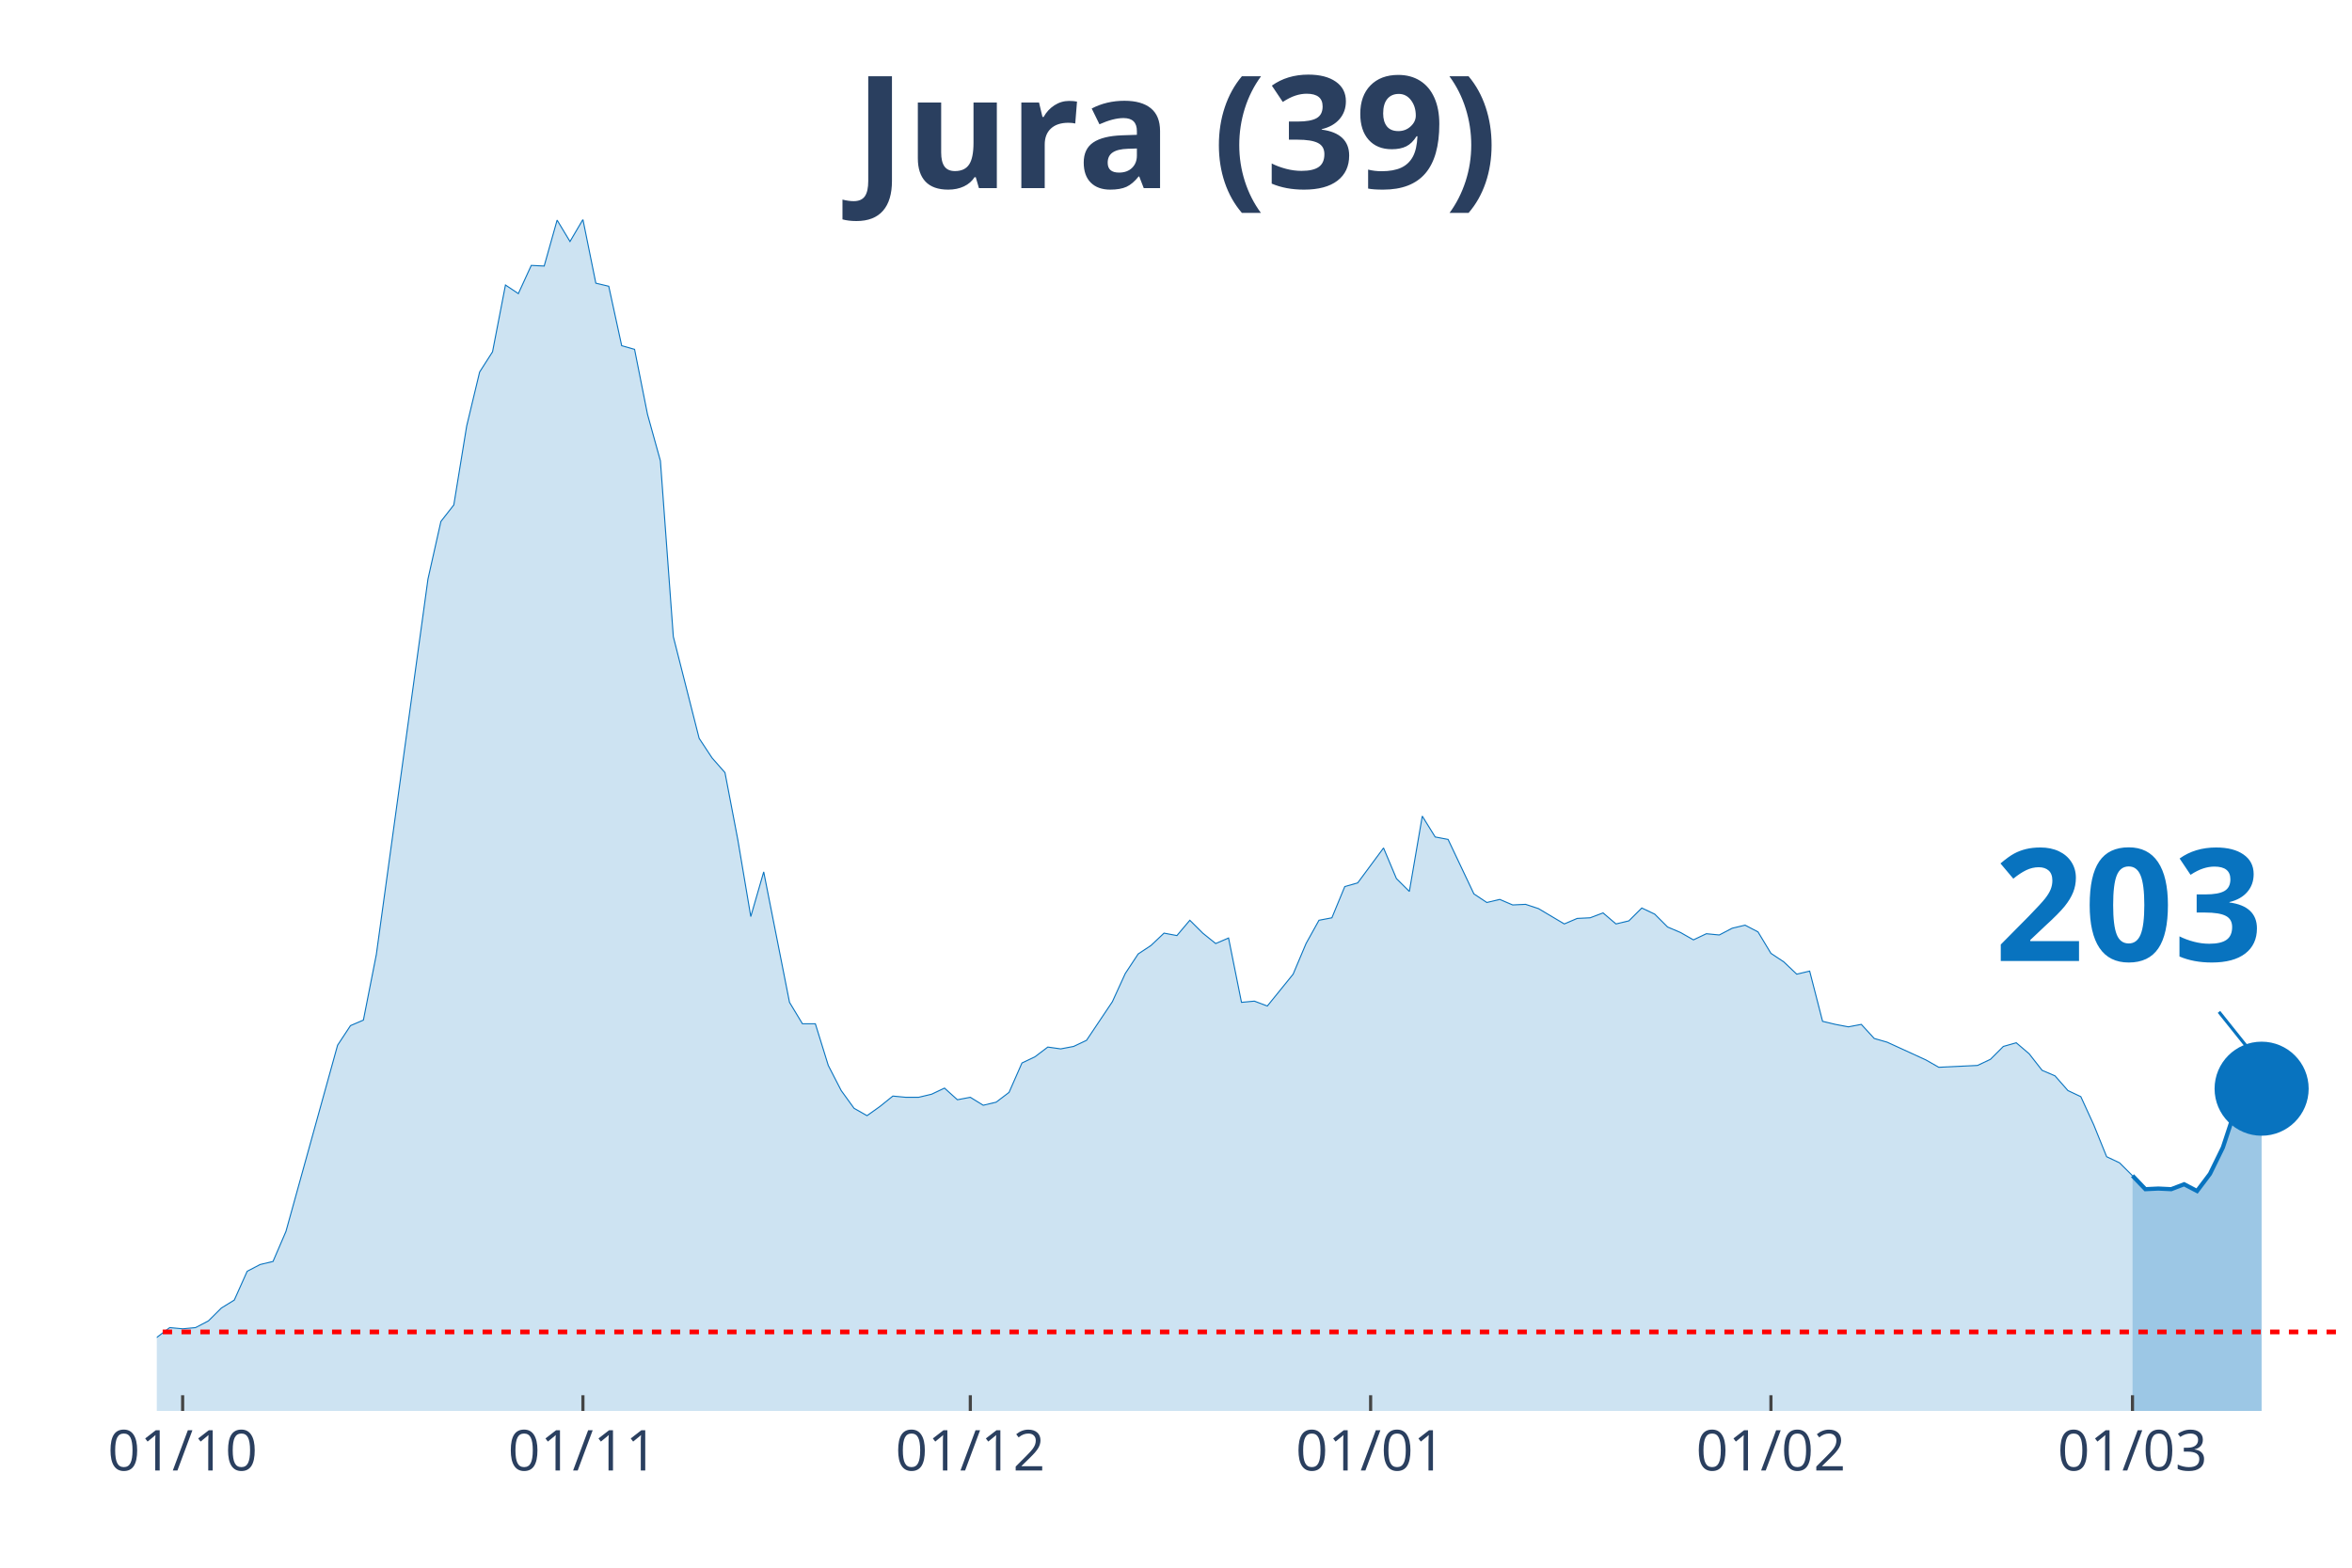
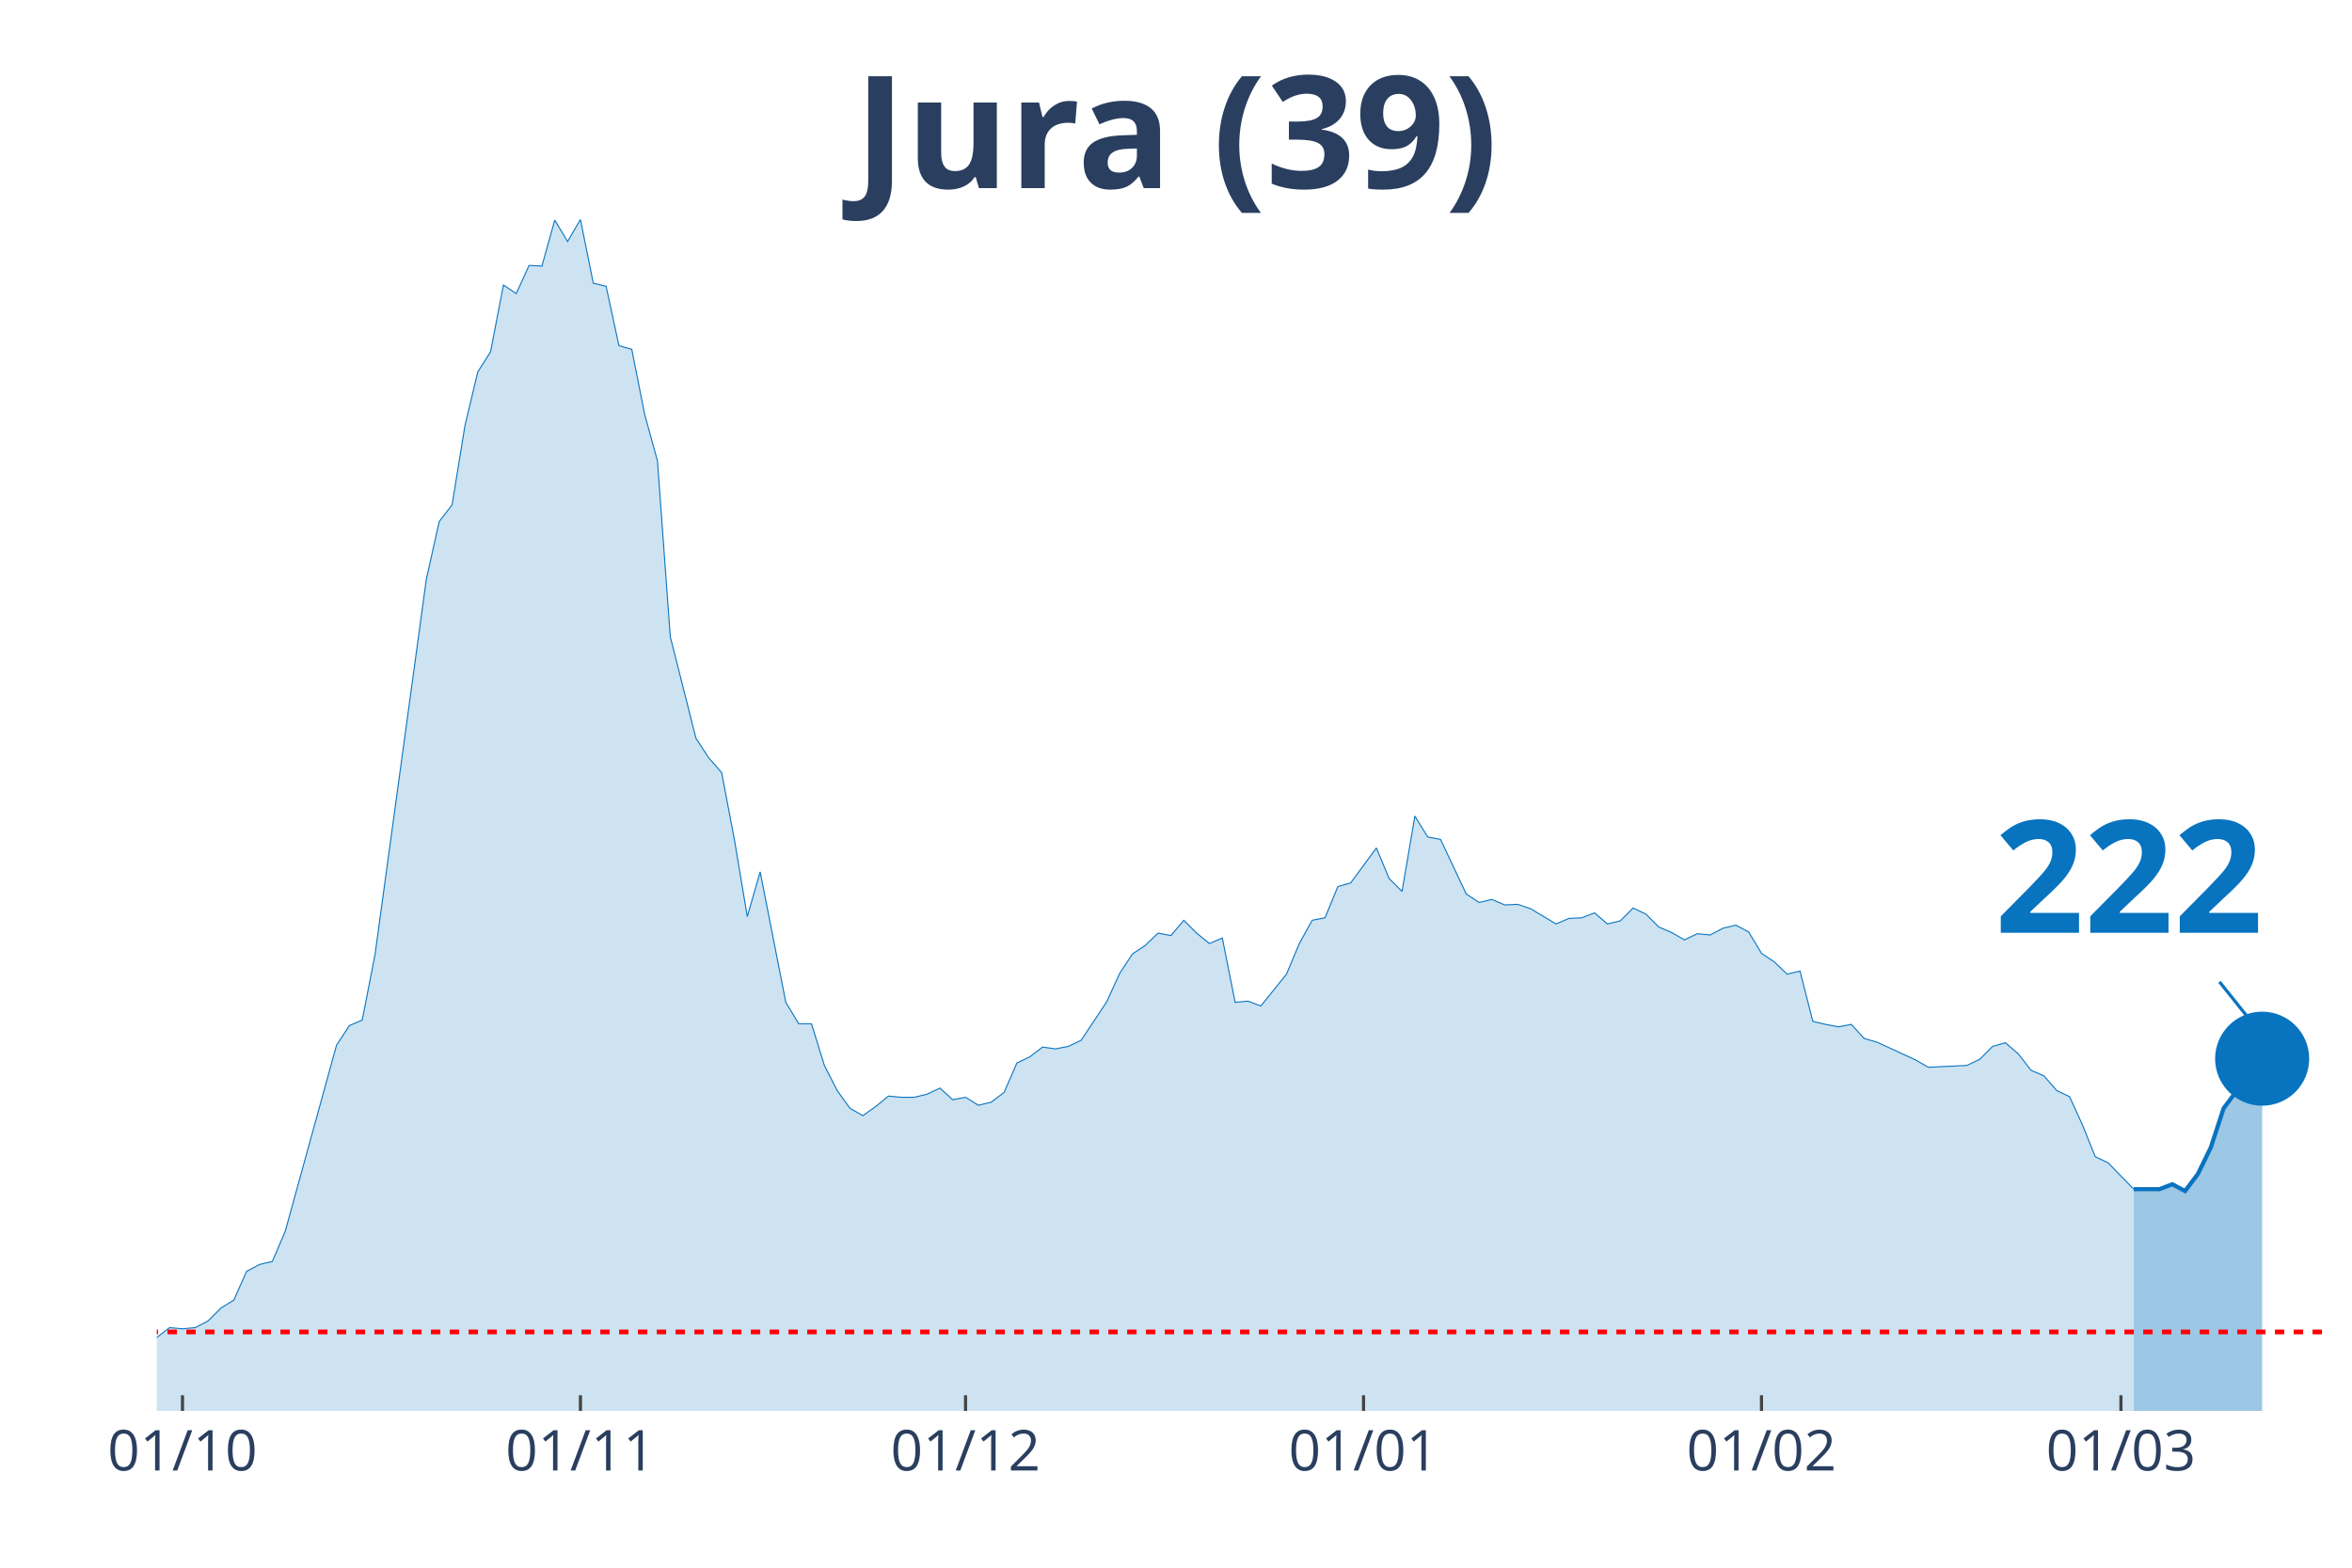
<svg xmlns="http://www.w3.org/2000/svg" class="main-svg" width="1125" height="750" style="" viewBox="0 0 750 500">
  <rect x="0" y="0" width="750" height="500" style="fill: rgb(0, 0, 0); fill-opacity: 0;" />
-   <defs id="defs-623b06">
+   <defs id="defs-ad3cc1">
    <g class="clips">
-       <clipPath id="clip623b06xyplot" class="plotclip">
+       <clipPath id="clipad3cc1xyplot" class="plotclip">
        <rect width="700" height="380" />
      </clipPath>
-       <clipPath class="axesclip" id="clip623b06x">
+       <clipPath class="axesclip" id="clipad3cc1x">
        <rect x="50" y="0" width="700" height="500" />
      </clipPath>
-       <clipPath class="axesclip" id="clip623b06y">
+       <clipPath class="axesclip" id="clipad3cc1y">
        <rect x="0" y="70" width="750" height="380" />
      </clipPath>
-       <clipPath class="axesclip" id="clip623b06xy">
+       <clipPath class="axesclip" id="clipad3cc1xy">
        <rect x="50" y="70" width="700" height="380" />
      </clipPath>
    </g>
    <g class="gradients" />
  </defs>
  <g class="bglayer">
    <rect class="bg" x="50" y="70" width="700" height="380" style="fill: rgb(0, 0, 0); fill-opacity: 0; stroke-width: 0;" />
  </g>
  <g class="layer-below">
    <g class="imagelayer" />
    <g class="shapelayer" />
  </g>
  <g class="cartesianlayer">
    <g class="subplot xy">
      <g class="layer-subplot">
        <g class="shapelayer" />
        <g class="imagelayer" />
      </g>
      <g class="gridlayer">
        <g class="x">
-           <path class="xgrid crisp" transform="translate(58.24,0)" d="M0,70v380" style="stroke: rgb(255, 255, 255); stroke-opacity: 1; stroke-width: 1px;" />
-           <path class="xgrid crisp" transform="translate(185.88,0)" d="M0,70v380" style="stroke: rgb(255, 255, 255); stroke-opacity: 1; stroke-width: 1px;" />
-           <path class="xgrid crisp" transform="translate(309.41,0)" d="M0,70v380" style="stroke: rgb(255, 255, 255); stroke-opacity: 1; stroke-width: 1px;" />
-           <path class="xgrid crisp" transform="translate(437.06,0)" d="M0,70v380" style="stroke: rgb(255, 255, 255); stroke-opacity: 1; stroke-width: 1px;" />
-           <path class="xgrid crisp" transform="translate(564.71,0)" d="M0,70v380" style="stroke: rgb(255, 255, 255); stroke-opacity: 1; stroke-width: 1px;" />
-           <path class="xgrid crisp" transform="translate(680,0)" d="M0,70v380" style="stroke: rgb(255, 255, 255); stroke-opacity: 1; stroke-width: 1px;" />
+           <path class="xgrid crisp" transform="translate(58.19,0)" d="M0,70v380" style="stroke: rgb(255, 255, 255); stroke-opacity: 1; stroke-width: 1px;" />
+           <path class="xgrid crisp" transform="translate(185.09,0)" d="M0,70v380" style="stroke: rgb(255, 255, 255); stroke-opacity: 1; stroke-width: 1px;" />
+           <path class="xgrid crisp" transform="translate(307.89,0)" d="M0,70v380" style="stroke: rgb(255, 255, 255); stroke-opacity: 1; stroke-width: 1px;" />
+           <path class="xgrid crisp" transform="translate(434.8,0)" d="M0,70v380" style="stroke: rgb(255, 255, 255); stroke-opacity: 1; stroke-width: 1px;" />
+           <path class="xgrid crisp" transform="translate(561.7,0)" d="M0,70v380" style="stroke: rgb(255, 255, 255); stroke-opacity: 1; stroke-width: 1px;" />
+           <path class="xgrid crisp" transform="translate(676.32,0)" d="M0,70v380" style="stroke: rgb(255, 255, 255); stroke-opacity: 1; stroke-width: 1px;" />
        </g>
        <g class="y" />
      </g>
      <g class="zerolinelayer" />
      <path class="xlines-below" />
      <path class="ylines-below" />
      <g class="overlines-below" />
      <g class="xaxislayer-below" />
      <g class="yaxislayer-below" />
      <g class="overaxes-below" />
-       <g class="plot" transform="translate(50, 70)" clip-path="url('#clip623b06xyplot')">
+       <g class="plot" transform="translate(50, 70)" clip-path="url('#clipad3cc1xyplot')">
        <g class="scatterlayer mlayer">
-           <g class="trace scatter trace90f995" style="stroke-miterlimit: 2;">
+           <g class="trace scatter trace8ab277" style="stroke-miterlimit: 2;">
            <g class="fills">
              <g>
-                 <path class="js-fill" d="M630,380L-560,380L-560,378.44L-510.59,379.41L-506.47,380L-296.47,376.29L-292.35,375.7L-226.47,377.26L-222.35,377.26L-152.35,372.97L-148.24,372.58L-127.65,368.28L-123.53,368.28L-115.29,368.08L-111.18,368.28L-90.59,367.11L-86.47,367.89L-78.24,365.35L-74.12,363.78L-70,364.96L-65.88,363.39L-57.65,361.63L-53.53,363.98L-49.41,364.96L-45.29,363.39L-41.18,360.27L-37.06,359.88L-28.82,356.95L-24.71,355.38L-20.59,355.19L-16.47,355.97L-4.12,358.51L0,356.56L4.12,353.43L8.24,353.82L12.35,353.43L16.47,351.28L20.59,347.18L24.71,344.64L28.82,335.46L32.94,333.31L37.06,332.33L41.18,322.76L57.65,263.36L61.76,257.11L65.88,255.35L70,234.45L86.47,114.68L90.59,96.32L94.71,91.04L98.82,65.84L102.94,48.65L107.06,42.2L111.18,20.9L115.29,23.64L119.41,14.65L123.53,14.85L127.65,0.2L131.76,7.03L135.88,0L140,20.32L144.12,21.3L148.24,40.25L152.35,41.42L156.47,62.13L160.59,76.98L164.71,133.05L172.94,165.48L177.06,171.73L181.18,176.42L185.29,197.91L189.41,222.33L193.53,208.07L201.76,249.69L205.88,256.52L210,256.52L214.12,269.81L218.24,277.82L222.35,283.49L226.47,285.83L230.59,282.9L234.71,279.58L238.82,279.97L242.94,279.97L247.06,278.99L251.18,277.04L255.29,280.75L259.41,279.97L263.53,282.51L267.65,281.53L271.76,278.41L275.88,269.03L280,267.07L284.12,263.95L288.24,264.53L292.35,263.75L296.47,261.8L304.71,249.49L308.82,240.5L312.94,234.25L317.06,231.52L321.18,227.61L325.29,228.39L329.41,223.51L333.53,227.61L337.65,230.93L341.76,229.17L345.88,249.69L350,249.3L354.12,250.86L358.24,245.78L362.35,240.7L366.47,230.93L370.59,223.51L374.71,222.72L378.82,212.76L382.94,211.59L391.18,200.45L395.29,210.22L399.41,214.32L403.53,190.29L407.65,196.94L411.76,197.72L420,215.11L424.12,217.84L428.24,216.86L432.35,218.62L436.47,218.43L440.59,219.79L448.82,224.68L452.94,222.92L457.06,222.72L461.18,221.16L465.29,224.68L469.41,223.7L473.53,219.6L477.65,221.55L481.76,225.66L485.88,227.41L490,229.76L494.12,227.8L498.24,228.2L502.35,226.05L506.47,225.07L510.59,227.22L514.71,234.06L518.82,236.79L522.94,240.7L527.06,239.72L531.18,255.74L535.29,256.72L539.41,257.5L543.53,256.72L547.65,261.21L551.76,262.39L564.12,268.05L568.24,270.4L580.59,269.81L584.71,267.86L588.82,263.75L592.94,262.58L597.06,266.1L601.18,271.37L605.29,273.13L609.41,277.82L613.53,279.77L617.65,288.76L621.76,298.92L625.88,300.87L630,304.98" style="fill: rgb(8, 115, 191); fill-opacity: 0.2; stroke-width: 0;" />
+                 <path class="js-fill" d="M630.41,380L-556.73,380L-556.73,378.44L-507.6,379.41L-503.51,380L-294.74,376.29L-290.64,375.7L-225.15,377.26L-221.05,377.26L-155.56,373.75L-151.46,372.97L-130.99,370.82L-126.9,368.28L-94.15,367.69L-90.06,367.11L-85.96,367.89L-81.87,365.93L-73.68,363.78L-69.59,364.96L-57.31,361.63L-53.22,363.98L-49.12,364.96L-45.03,363.39L-40.94,360.27L-36.84,359.88L-28.65,356.95L-24.56,355.38L-20.47,355.19L-16.37,355.97L-4.09,358.51L0,356.56L4.09,353.43L8.19,353.82L12.28,353.43L16.37,351.28L20.47,347.18L24.56,344.64L28.65,335.46L32.75,333.31L36.84,332.33L40.94,322.76L57.31,263.36L61.4,257.11L65.5,255.35L69.59,234.45L85.96,114.68L90.06,96.32L94.15,91.04L98.25,65.84L102.34,48.65L106.43,42.2L110.53,20.9L114.62,23.64L118.71,14.65L122.81,14.85L126.9,0.2L130.99,7.03L135.09,0L139.18,20.32L143.27,21.3L147.37,40.25L151.46,41.42L155.56,62.13L159.65,76.98L163.74,133.05L171.93,165.48L176.02,171.73L180.12,176.42L184.21,197.91L188.3,222.33L192.4,208.07L200.58,249.69L204.68,256.52L208.77,256.52L212.87,269.81L216.96,277.82L221.05,283.49L225.15,285.83L229.24,282.9L233.33,279.58L237.43,279.97L241.52,279.97L245.61,278.99L249.71,277.04L253.8,280.75L257.89,279.97L261.99,282.51L266.08,281.53L270.18,278.41L274.27,269.03L278.36,267.07L282.46,263.95L286.55,264.53L290.64,263.75L294.74,261.8L302.92,249.49L307.02,240.5L311.11,234.25L315.2,231.52L319.3,227.61L323.39,228.39L327.49,223.51L331.58,227.61L335.67,230.93L339.77,229.17L343.86,249.69L347.95,249.3L352.05,250.86L356.14,245.78L360.23,240.7L364.33,230.93L368.42,223.51L372.51,222.72L376.61,212.76L380.7,211.59L388.89,200.45L392.98,210.22L397.08,214.32L401.17,190.29L405.26,196.94L409.36,197.72L417.54,215.11L421.64,217.84L425.73,216.86L429.82,218.62L433.92,218.43L438.01,219.79L446.2,224.68L450.29,222.92L454.39,222.72L458.48,221.16L462.57,224.68L466.67,223.7L470.76,219.6L474.85,221.55L478.95,225.66L483.04,227.41L487.13,229.76L491.23,227.8L495.32,228.2L499.42,226.05L503.51,225.07L507.6,227.22L511.7,234.06L515.79,236.79L519.88,240.7L523.98,239.72L528.07,255.74L532.16,256.72L536.26,257.5L540.35,256.72L544.44,261.21L548.54,262.39L560.82,268.05L564.91,270.4L577.19,269.81L581.29,267.86L585.38,263.75L589.47,262.58L593.57,266.1L597.66,271.37L601.75,273.13L605.85,277.82L609.94,279.77L614.04,288.76L618.13,298.92L622.22,300.87L630.41,309.28" style="fill: rgb(8, 115, 191); fill-opacity: 0.2; stroke-width: 0;" />
              </g>
            </g>
            <g class="errorbars" />
            <g class="lines">
-               <path class="js-line" d="M-560,378.44L-510.59,379.41L-506.47,380L-296.47,376.29L-292.35,375.7L-226.47,377.26L-222.35,377.26L-152.35,372.97L-148.24,372.58L-127.65,368.28L-123.53,368.28L-115.29,368.08L-111.18,368.28L-90.59,367.11L-86.47,367.89L-78.24,365.35L-74.12,363.78L-70,364.96L-65.88,363.39L-57.65,361.63L-53.53,363.98L-49.41,364.96L-45.29,363.39L-41.18,360.27L-37.06,359.88L-28.82,356.95L-24.71,355.38L-20.59,355.19L-16.47,355.97L-4.12,358.51L0,356.56L4.12,353.43L8.24,353.82L12.35,353.43L16.47,351.28L20.59,347.18L24.71,344.64L28.82,335.46L32.94,333.31L37.06,332.33L41.18,322.76L57.65,263.36L61.76,257.11L65.88,255.35L70,234.45L86.47,114.68L90.59,96.32L94.71,91.04L98.82,65.84L102.94,48.65L107.06,42.2L111.18,20.9L115.29,23.64L119.41,14.65L123.53,14.85L127.65,0.2L131.76,7.03L135.88,0L140,20.32L144.12,21.3L148.24,40.25L152.35,41.42L156.47,62.13L160.59,76.98L164.71,133.05L172.94,165.48L177.06,171.73L181.18,176.42L185.29,197.91L189.41,222.33L193.53,208.07L201.76,249.69L205.88,256.52L210,256.52L214.12,269.81L218.24,277.82L222.35,283.49L226.47,285.83L230.59,282.9L234.71,279.58L238.82,279.97L242.94,279.97L247.06,278.99L251.18,277.04L255.29,280.75L259.41,279.97L263.53,282.51L267.65,281.53L271.76,278.41L275.88,269.03L280,267.07L284.12,263.95L288.24,264.53L292.35,263.75L296.47,261.8L304.71,249.49L308.82,240.5L312.94,234.25L317.06,231.52L321.18,227.61L325.29,228.39L329.41,223.51L333.53,227.61L337.65,230.93L341.76,229.17L345.88,249.69L350,249.3L354.12,250.86L358.24,245.78L362.35,240.7L366.47,230.93L370.59,223.51L374.71,222.72L378.82,212.76L382.94,211.59L391.18,200.45L395.29,210.22L399.41,214.32L403.53,190.29L407.65,196.94L411.76,197.72L420,215.11L424.12,217.84L428.24,216.86L432.35,218.62L436.47,218.43L440.59,219.79L448.82,224.68L452.94,222.92L457.06,222.72L461.18,221.16L465.29,224.68L469.41,223.7L473.53,219.6L477.65,221.55L481.76,225.66L485.88,227.41L490,229.76L494.12,227.8L498.24,228.2L502.35,226.05L506.47,225.07L510.59,227.22L514.71,234.06L518.82,236.79L522.94,240.7L527.06,239.72L531.18,255.74L535.29,256.72L539.41,257.5L543.53,256.72L547.65,261.21L551.76,262.39L564.12,268.05L568.24,270.4L580.59,269.81L584.71,267.86L588.82,263.75L592.94,262.58L597.06,266.1L601.18,271.37L605.29,273.13L609.41,277.82L613.53,279.77L617.65,288.76L621.76,298.92L625.88,300.87L630,304.98" style="vector-effect: non-scaling-stroke; fill: none; stroke: rgb(8, 115, 191); stroke-opacity: 1; stroke-width: 0.5px; opacity: 1;" />
+               <path class="js-line" d="M-556.73,378.44L-507.6,379.41L-503.51,380L-294.74,376.29L-290.64,375.7L-225.15,377.26L-221.05,377.26L-155.56,373.75L-151.46,372.97L-130.99,370.82L-126.9,368.28L-94.15,367.69L-90.06,367.11L-85.96,367.89L-81.87,365.93L-73.68,363.78L-69.59,364.96L-57.31,361.63L-53.22,363.98L-49.12,364.96L-45.03,363.39L-40.94,360.27L-36.84,359.88L-28.65,356.95L-24.56,355.38L-20.47,355.19L-16.37,355.97L-4.09,358.51L0,356.56L4.09,353.43L8.19,353.82L12.28,353.43L16.37,351.28L20.47,347.18L24.56,344.64L28.65,335.46L32.75,333.31L36.84,332.33L40.94,322.76L57.31,263.36L61.4,257.11L65.5,255.35L69.59,234.45L85.96,114.68L90.06,96.32L94.15,91.04L98.25,65.84L102.34,48.65L106.43,42.2L110.53,20.9L114.62,23.64L118.71,14.65L122.81,14.85L126.9,0.2L130.99,7.03L135.09,0L139.18,20.32L143.27,21.3L147.37,40.25L151.46,41.42L155.56,62.13L159.65,76.98L163.74,133.05L171.93,165.48L176.02,171.73L180.12,176.42L184.21,197.91L188.3,222.33L192.4,208.07L200.58,249.69L204.68,256.52L208.77,256.52L212.87,269.81L216.96,277.82L221.05,283.49L225.15,285.83L229.24,282.9L233.33,279.58L237.43,279.97L241.52,279.97L245.61,278.99L249.71,277.04L253.8,280.75L257.89,279.97L261.99,282.51L266.08,281.53L270.18,278.41L274.27,269.03L278.36,267.07L282.46,263.95L286.55,264.53L290.64,263.75L294.74,261.8L302.92,249.49L307.02,240.5L311.11,234.25L315.2,231.52L319.3,227.61L323.39,228.39L327.49,223.51L331.58,227.61L335.67,230.93L339.77,229.17L343.86,249.69L347.95,249.3L352.05,250.86L356.14,245.78L360.23,240.7L364.33,230.93L368.42,223.51L372.51,222.72L376.61,212.76L380.7,211.59L388.89,200.45L392.98,210.22L397.08,214.32L401.17,190.29L405.26,196.94L409.36,197.72L417.54,215.11L421.64,217.84L425.73,216.86L429.82,218.62L433.92,218.43L438.01,219.79L446.2,224.68L450.29,222.92L454.39,222.72L458.48,221.16L462.57,224.68L466.67,223.7L470.76,219.6L474.85,221.55L478.95,225.66L483.04,227.41L487.13,229.76L491.23,227.8L495.32,228.2L499.42,226.05L503.51,225.07L507.6,227.22L511.7,234.06L515.79,236.79L519.88,240.7L523.98,239.72L528.07,255.74L532.16,256.72L536.26,257.5L540.35,256.72L544.44,261.21L548.54,262.39L560.82,268.05L564.91,270.4L577.19,269.81L581.29,267.86L585.38,263.75L589.47,262.58L593.57,266.1L597.66,271.37L601.75,273.13L605.85,277.82L609.94,279.77L614.04,288.76L618.13,298.92L622.22,300.87L630.41,309.28" style="vector-effect: non-scaling-stroke; fill: none; stroke: rgb(8, 115, 191); stroke-opacity: 1; stroke-width: 0.5px; opacity: 1;" />
            </g>
            <g class="points" />
            <g class="text" />
          </g>
-           <g class="trace scatter trace43a000" style="stroke-miterlimit: 2;">
+           <g class="trace scatter tracec33b1b" style="stroke-miterlimit: 2;">
            <g class="fills">
              <g>
-                 <path class="js-fill" d="M671.18,380L630,380L630,304.98L634.12,309.28L638.24,309.08L642.35,309.28L646.47,307.71L650.59,309.86L654.71,304.39L658.82,295.99L662.94,283.49L667.06,278.02L671.18,277.23" style="fill: rgb(8, 115, 191); fill-opacity: 0.4; stroke-width: 0;" />
+                 <path class="js-fill" d="M671.35,380L630.41,380L630.41,309.28L638.6,309.28L642.69,307.71L646.78,309.86L650.88,304.39L654.97,295.99L659.06,283.49L663.16,278.02L667.25,277.23L671.35,267.66" style="fill: rgb(8, 115, 191); fill-opacity: 0.4; stroke-width: 0;" />
              </g>
            </g>
            <g class="errorbars" />
            <g class="lines">
-               <path class="js-line" d="M630,304.98L634.12,309.28L638.24,309.08L642.35,309.28L646.47,307.71L650.59,309.86L654.71,304.39L658.82,295.99L662.94,283.49L667.06,278.02L671.18,277.23" style="vector-effect: non-scaling-stroke; fill: none; stroke: rgb(8, 115, 191); stroke-opacity: 1; stroke-width: 2px; opacity: 1;" />
+               <path class="js-line" d="M630.41,309.28L638.6,309.28L642.69,307.71L646.78,309.86L650.88,304.39L654.97,295.99L659.06,283.49L663.16,278.02L667.25,277.23L671.35,267.66" style="vector-effect: non-scaling-stroke; fill: none; stroke: rgb(8, 115, 191); stroke-opacity: 1; stroke-width: 2px; opacity: 1;" />
            </g>
            <g class="points" />
            <g class="text" />
          </g>
-           <g class="trace scatter trace495279" style="stroke-miterlimit: 2; opacity: 1;">
+           <g class="trace scatter trace2e5a65" style="stroke-miterlimit: 2; opacity: 1;">
            <g class="fills" />
            <g class="errorbars" />
            <g class="lines" />
            <g class="points">
-               <path class="point" transform="translate(671.18,277.23)" d="M15,0A15,15 0 1,1 0,-15A15,15 0 0,1 15,0Z" style="opacity: 1; stroke-width: 0px; fill: rgb(8, 115, 191); fill-opacity: 1;" />
+               <path class="point" transform="translate(671.35,267.66)" d="M15,0A15,15 0 1,1 0,-15A15,15 0 0,1 15,0Z" style="opacity: 1; stroke-width: 0px; fill: rgb(8, 115, 191); fill-opacity: 1;" />
            </g>
            <g class="text" />
          </g>
        </g>
      </g>
      <g class="overplot" />
      <path class="xlines-above crisp" style="fill: none; stroke-width: 1px; stroke: rgb(0, 0, 0); stroke-opacity: 0;" d="" />
      <path class="ylines-above crisp" style="fill: none;" d="M0,0" />
      <g class="overlines-above" />
      <g class="xaxislayer-above">
-         <path class="xtick ticks crisp" d="M0,450v-5" transform="translate(58.24,0)" style="stroke: rgb(68, 68, 68); stroke-opacity: 1; stroke-width: 1px;" />
-         <path class="xtick ticks crisp" d="M0,450v-5" transform="translate(185.88,0)" style="stroke: rgb(68, 68, 68); stroke-opacity: 1; stroke-width: 1px;" />
-         <path class="xtick ticks crisp" d="M0,450v-5" transform="translate(309.41,0)" style="stroke: rgb(68, 68, 68); stroke-opacity: 1; stroke-width: 1px;" />
-         <path class="xtick ticks crisp" d="M0,450v-5" transform="translate(437.06,0)" style="stroke: rgb(68, 68, 68); stroke-opacity: 1; stroke-width: 1px;" />
-         <path class="xtick ticks crisp" d="M0,450v-5" transform="translate(564.71,0)" style="stroke: rgb(68, 68, 68); stroke-opacity: 1; stroke-width: 1px;" />
-         <path class="xtick ticks crisp" d="M0,450v-5" transform="translate(680,0)" style="stroke: rgb(68, 68, 68); stroke-opacity: 1; stroke-width: 1px;" />
+         <path class="xtick ticks crisp" d="M0,450v-5" transform="translate(58.19,0)" style="stroke: rgb(68, 68, 68); stroke-opacity: 1; stroke-width: 1px;" />
+         <path class="xtick ticks crisp" d="M0,450v-5" transform="translate(185.09,0)" style="stroke: rgb(68, 68, 68); stroke-opacity: 1; stroke-width: 1px;" />
+         <path class="xtick ticks crisp" d="M0,450v-5" transform="translate(307.89,0)" style="stroke: rgb(68, 68, 68); stroke-opacity: 1; stroke-width: 1px;" />
+         <path class="xtick ticks crisp" d="M0,450v-5" transform="translate(434.8,0)" style="stroke: rgb(68, 68, 68); stroke-opacity: 1; stroke-width: 1px;" />
+         <path class="xtick ticks crisp" d="M0,450v-5" transform="translate(561.7,0)" style="stroke: rgb(68, 68, 68); stroke-opacity: 1; stroke-width: 1px;" />
+         <path class="xtick ticks crisp" d="M0,450v-5" transform="translate(676.32,0)" style="stroke: rgb(68, 68, 68); stroke-opacity: 1; stroke-width: 1px;" />
        <g class="xtick">
-           <text text-anchor="middle" x="0" y="469" transform="translate(58.24,0)" style="font-family: 'Open Sans', verdana, arial, sans-serif; font-size: 18px; fill: rgb(42, 63, 95); fill-opacity: 1; white-space: pre;">01/10</text>
+           <text text-anchor="middle" x="0" y="469" transform="translate(58.19,0)" style="font-family: 'Open Sans', verdana, arial, sans-serif; font-size: 18px; fill: rgb(42, 63, 95); fill-opacity: 1; white-space: pre;">01/10</text>
        </g>
        <g class="xtick">
-           <text text-anchor="middle" x="0" y="469" transform="translate(185.88,0)" style="font-family: 'Open Sans', verdana, arial, sans-serif; font-size: 18px; fill: rgb(42, 63, 95); fill-opacity: 1; white-space: pre;">01/11</text>
+           <text text-anchor="middle" x="0" y="469" transform="translate(185.09,0)" style="font-family: 'Open Sans', verdana, arial, sans-serif; font-size: 18px; fill: rgb(42, 63, 95); fill-opacity: 1; white-space: pre;">01/11</text>
        </g>
        <g class="xtick">
-           <text text-anchor="middle" x="0" y="469" transform="translate(309.41,0)" style="font-family: 'Open Sans', verdana, arial, sans-serif; font-size: 18px; fill: rgb(42, 63, 95); fill-opacity: 1; white-space: pre;">01/12</text>
+           <text text-anchor="middle" x="0" y="469" transform="translate(307.89,0)" style="font-family: 'Open Sans', verdana, arial, sans-serif; font-size: 18px; fill: rgb(42, 63, 95); fill-opacity: 1; white-space: pre;">01/12</text>
        </g>
        <g class="xtick">
-           <text text-anchor="middle" x="0" y="469" transform="translate(437.06,0)" style="font-family: 'Open Sans', verdana, arial, sans-serif; font-size: 18px; fill: rgb(42, 63, 95); fill-opacity: 1; white-space: pre;">01/01</text>
+           <text text-anchor="middle" x="0" y="469" transform="translate(434.8,0)" style="font-family: 'Open Sans', verdana, arial, sans-serif; font-size: 18px; fill: rgb(42, 63, 95); fill-opacity: 1; white-space: pre;">01/01</text>
        </g>
        <g class="xtick">
-           <text text-anchor="middle" x="0" y="469" transform="translate(564.71,0)" style="font-family: 'Open Sans', verdana, arial, sans-serif; font-size: 18px; fill: rgb(42, 63, 95); fill-opacity: 1; white-space: pre;">01/02</text>
+           <text text-anchor="middle" x="0" y="469" transform="translate(561.7,0)" style="font-family: 'Open Sans', verdana, arial, sans-serif; font-size: 18px; fill: rgb(42, 63, 95); fill-opacity: 1; white-space: pre;">01/02</text>
        </g>
        <g class="xtick">
-           <text text-anchor="middle" x="0" y="469" transform="translate(680,0)" style="font-family: 'Open Sans', verdana, arial, sans-serif; font-size: 18px; fill: rgb(42, 63, 95); fill-opacity: 1; white-space: pre;">01/03</text>
+           <text text-anchor="middle" x="0" y="469" transform="translate(676.32,0)" style="font-family: 'Open Sans', verdana, arial, sans-serif; font-size: 18px; fill: rgb(42, 63, 95); fill-opacity: 1; white-space: pre;">01/03</text>
        </g>
      </g>
      <g class="yaxislayer-above" />
      <g class="overaxes-above" />
    </g>
  </g>
  <g class="polarlayer" />
  <g class="ternarylayer" />
  <g class="geolayer" />
  <g class="funnelarealayer" />
  <g class="pielayer" />
  <g class="treemaplayer" />
  <g class="sunburstlayer" />
  <g class="glimages" />
-   <defs id="topdefs-623b06">
+   <defs id="topdefs-ad3cc1">
    <g class="clips" />
  </defs>
  <g class="layer-above">
    <g class="imagelayer" />
    <g class="shapelayer">
-       <path data-index="0" fill-rule="evenodd" d="M-2264.12,424.81L745.88,424.81" clip-path="url('#clip623b06xy')" style="opacity: 1; stroke: rgb(255, 0, 0); stroke-opacity: 1; fill: rgb(0, 0, 0); fill-opacity: 0; stroke-dasharray: 3px, 3px; stroke-width: 1.5px;" />
+       <path data-index="0" fill-rule="evenodd" d="M-2250.58,424.81L741.81,424.81" clip-path="url('#clipad3cc1xy')" style="opacity: 1; stroke: rgb(255, 0, 0); stroke-opacity: 1; fill: rgb(0, 0, 0); fill-opacity: 0; stroke-dasharray: 3px, 3px; stroke-width: 1.5px;" />
    </g>
  </g>
  <g class="infolayer">
    <g class="g-gtitle">
      <text class="gtitle" x="375" y="25" text-anchor="middle" dy="0.7em" style="font-family: 'Open Sans', verdana, arial, sans-serif; font-size: 50px; fill: rgb(42, 63, 95); opacity: 1; font-weight: normal; white-space: pre;">
        <tspan style="font-weight:bold">Jura (39)</tspan>
      </text>
    </g>
    <g class="g-xtitle" />
    <g class="annotation" data-index="0" style="opacity: 1;">
-       <g class="annotation-text-g" transform="rotate(0,679.18,287.23)">
-         <g class="cursor-pointer" transform="translate(621, 251)">
+       <g class="annotation-text-g" transform="rotate(0,679.35,277.66)">
+         <g class="cursor-pointer" transform="translate(621, 242)">
          <rect class="bg" x="0.5" y="0.5" width="115" height="71" style="stroke-width: 1px; stroke: rgb(0, 0, 0); stroke-opacity: 0; fill: rgb(255, 255, 255); fill-opacity: 0.6;" />
          <text class="annotation-text" text-anchor="middle" x="57.812" y="55.5" style="font-family: 'Open Sans', verdana, arial, sans-serif; font-size: 50px; fill: rgb(8, 115, 191); fill-opacity: 1; white-space: pre;">
-             <tspan style="font-weight:bold">203 </tspan>
+             <tspan style="font-weight:bold">222 </tspan>
          </text>
        </g>
      </g>
      <g class="annotation-arrow-g" style="opacity: 1;">
-         <path d="M707.58,322.73L719.18,337.23" style="stroke-width: 1px; stroke: rgb(8, 115, 191); stroke-opacity: 1; stroke-dasharray: 0px, 0px, 18.569px, 18.569px;" />
+         <path d="M707.75,313.16L719.35,327.66" style="stroke-width: 1px; stroke: rgb(8, 115, 191); stroke-opacity: 1; stroke-dasharray: 0px, 0px, 18.569px, 18.569px;" />
      </g>
    </g>
  </g>
</svg>
